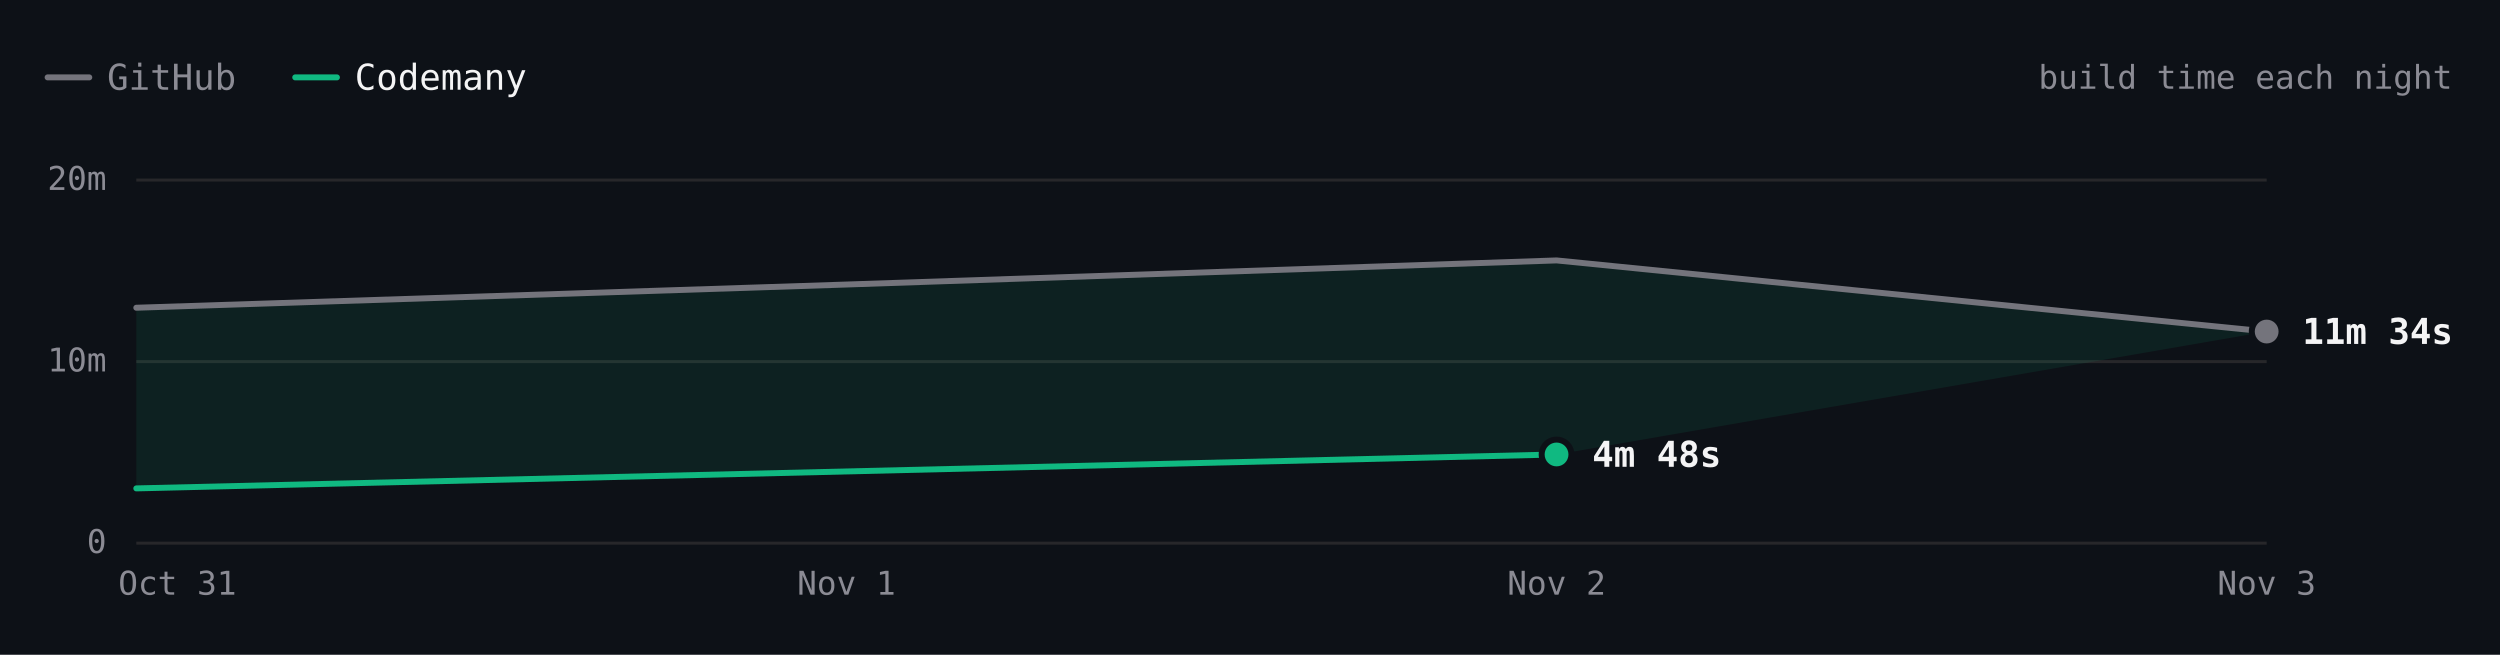
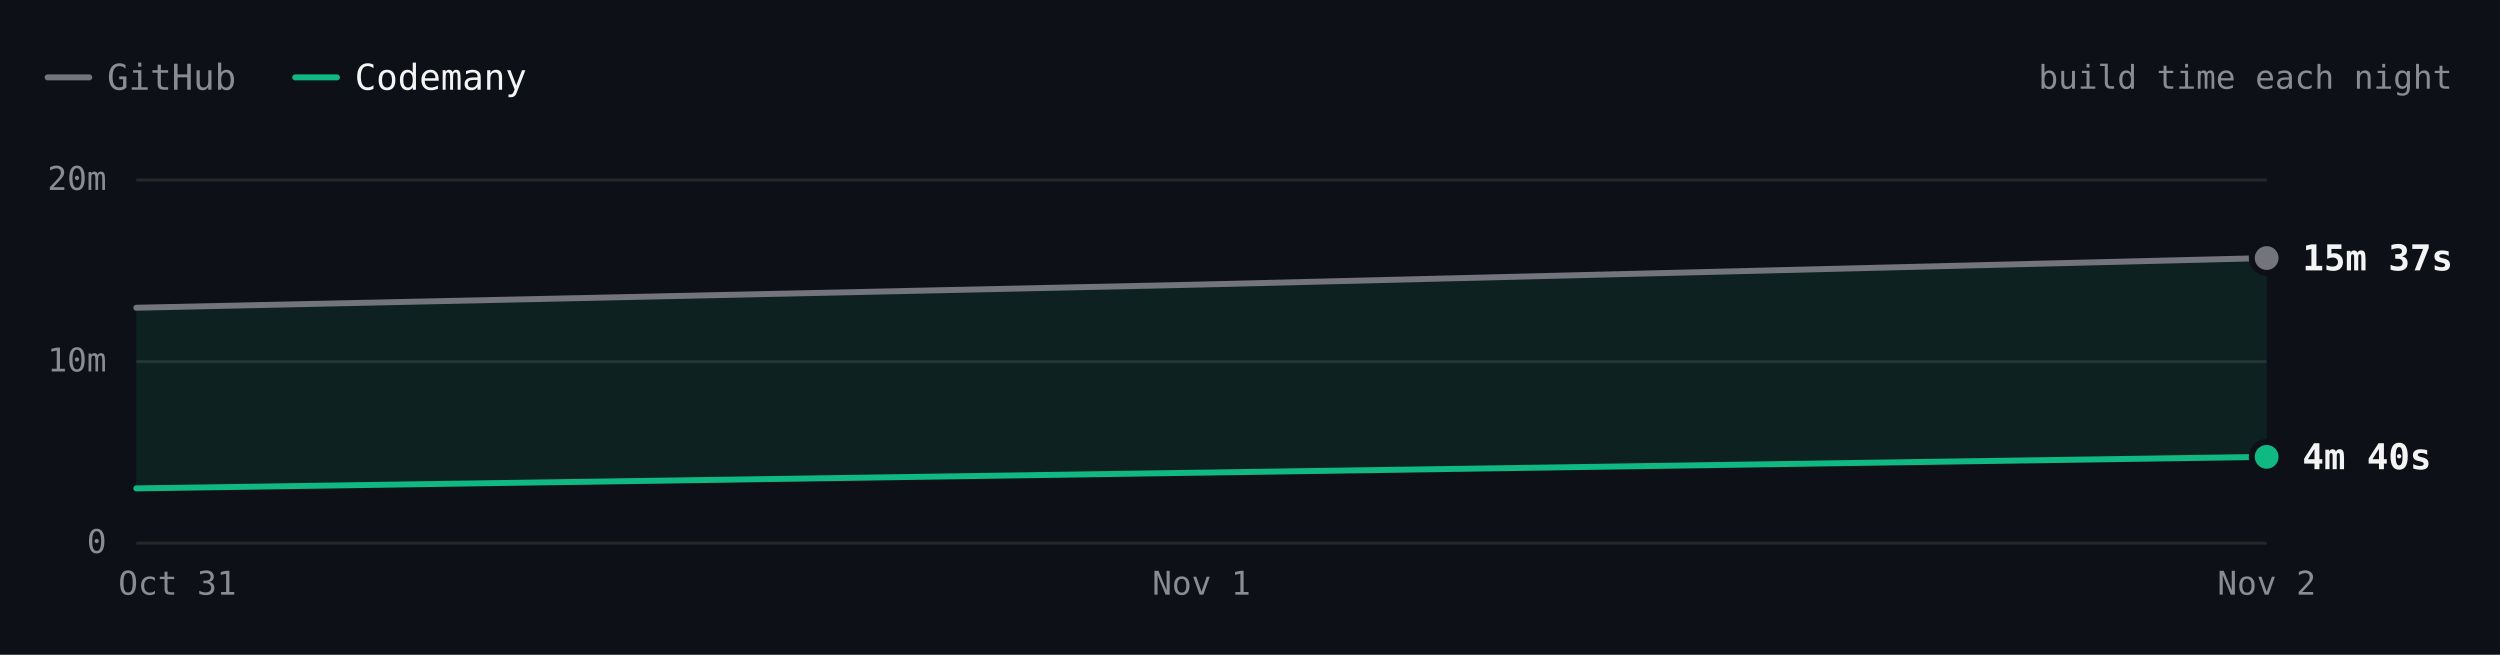
- <svg xmlns="http://www.w3.org/2000/svg" viewBox="0 0 840 220" width="840" height="220" role="img" aria-label="SwiftLint build time each night over 4 nights. Latest: GitHub 11m 34s, Codemany 4m 48s. Overall: 3.2× faster." font-family="'JetBrains Mono', ui-monospace, SFMono-Regular, Menlo, monospace" style="max-width:100%;height:auto;font-variant-numeric:tabular-nums">
+ <svg xmlns="http://www.w3.org/2000/svg" viewBox="0 0 840 220" width="840" height="220" role="img" aria-label="SwiftLint build time each night over 3 nights. Latest: GitHub 15m 37s, Codemany 4m 40s. Overall: 3.1× faster." font-family="'JetBrains Mono', ui-monospace, SFMono-Regular, Menlo, monospace" style="max-width:100%;height:auto;font-variant-numeric:tabular-nums">
  <rect width="840" height="220" fill="#0d1117" />
  <path d="M16 26h14" stroke="#74747c" stroke-width="2" stroke-linecap="round" />
  <text x="36" y="26" font-size="12" fill="#8b8b94" dominant-baseline="central">GitHub</text>
  <path d="M99.2 26h14" stroke="#10b981" stroke-width="2" stroke-linecap="round" />
  <text x="119.2" y="26" font-size="12" fill="#f4f4f5" dominant-baseline="central">Codemany</text>
  <text x="824" y="26" font-size="11" fill="#8b8b94" text-anchor="end" dominant-baseline="central">build time each night</text>
  <path d="M45.8 182.5L761.6 182.5" stroke="#27272a" stroke-width="1" fill="none" />
  <text x="35.8" y="182" font-size="11" fill="#8b8b94" text-anchor="end" dominant-baseline="central">0</text>
  <path d="M45.8 121.5L761.6 121.5" stroke="#27272a" stroke-width="1" fill="none" />
  <text x="35.8" y="121" font-size="11" fill="#8b8b94" text-anchor="end" dominant-baseline="central">10m</text>
  <path d="M45.8 60.5L761.6 60.5" stroke="#27272a" stroke-width="1" fill="none" />
  <text x="35.8" y="60" font-size="11" fill="#8b8b94" text-anchor="end" dominant-baseline="central">20m</text>
-   <text x="761.6" y="196" font-size="11" fill="#8b8b94" text-anchor="middle" dominant-baseline="central">Nov 3</text>
-   <text x="523" y="196" font-size="11" fill="#8b8b94" text-anchor="middle" dominant-baseline="central">Nov 2</text>
-   <text x="284.4" y="196" font-size="11" fill="#8b8b94" text-anchor="middle" dominant-baseline="central">Nov 1</text>
+   <text x="761.6" y="196" font-size="11" fill="#8b8b94" text-anchor="middle" dominant-baseline="central">Nov 2</text>
+   <text x="403.7" y="196" font-size="11" fill="#8b8b94" text-anchor="middle" dominant-baseline="central">Nov 1</text>
  <text x="59.6" y="196" font-size="11" fill="#8b8b94" text-anchor="middle" dominant-baseline="central">Oct 31</text>
-   <path d="M45.8 103.4L284.4 95.6L523 87.5L761.6 111.4L523 152.7L45.8 164.1Z" fill="rgba(16,185,129,0.10)" />
-   <path d="M45.8 103.4L284.4 95.6L523 87.5L761.6 111.4" fill="none" stroke="#74747c" stroke-width="2" stroke-linecap="round" stroke-linejoin="round" />
-   <path d="M45.8 164.1L523 152.7" fill="none" stroke="#10b981" stroke-width="2" stroke-linecap="round" stroke-linejoin="round" />
-   <circle cx="761.6" cy="111.4" r="6" fill="#0d1117" />
-   <circle cx="761.6" cy="111.4" r="4" fill="#74747c" />
-   <text x="773.6" y="111.4" font-size="12" fill="#f4f4f5" font-weight="600" dominant-baseline="central">11m 34s</text>
-   <circle cx="523" cy="152.7" r="6" fill="#0d1117" />
-   <circle cx="523" cy="152.7" r="4" fill="#10b981" />
-   <text x="535" y="152.7" font-size="12" fill="#f4f4f5" font-weight="600" dominant-baseline="central">4m 48s</text>
+   <path d="M45.8 103.4L403.7 95.6L761.6 86.7L761.6 153.5L45.8 164.1Z" fill="rgba(16,185,129,0.10)" />
+   <path d="M45.8 103.4L403.7 95.6L761.6 86.7" fill="none" stroke="#74747c" stroke-width="2" stroke-linecap="round" stroke-linejoin="round" />
+   <path d="M45.8 164.1L761.6 153.5" fill="none" stroke="#10b981" stroke-width="2" stroke-linecap="round" stroke-linejoin="round" />
+   <circle cx="761.6" cy="86.7" r="6" fill="#0d1117" />
+   <circle cx="761.6" cy="86.7" r="4" fill="#74747c" />
+   <text x="773.6" y="86.7" font-size="12" fill="#f4f4f5" font-weight="600" dominant-baseline="central">15m 37s</text>
+   <circle cx="761.6" cy="153.5" r="6" fill="#0d1117" />
+   <circle cx="761.6" cy="153.5" r="4" fill="#10b981" />
+   <text x="773.6" y="153.5" font-size="12" fill="#f4f4f5" font-weight="600" dominant-baseline="central">4m 40s</text>
  <circle class="bench-mark" cx="45.8" cy="103.4" r="12" fill="#0d1117" fill-opacity="0" data-tip="SwiftLint · GitHub · 12m 53s · Oct 31" data-href="https://github.com/codemanyhq/bench/actions/runs/41147860813/job/124377144319" style="cursor:pointer" />
  <circle class="bench-mark" cx="45.8" cy="164.1" r="12" fill="#0d1117" fill-opacity="0" data-tip="SwiftLint · Codemany · 2m 56s · Oct 31" data-href="https://github.com/codemanyhq/bench/actions/runs/41147860813/job/124377144121" style="cursor:pointer" />
-   <circle class="bench-mark" cx="284.4" cy="95.6" r="12" fill="#0d1117" fill-opacity="0" data-tip="SwiftLint · GitHub · 14m 10s · Nov 1" data-href="https://github.com/codemanyhq/bench/actions/runs/41189686531/job/124809425564" style="cursor:pointer" />
-   <circle class="bench-mark" cx="523" cy="87.5" r="12" fill="#0d1117" fill-opacity="0" data-tip="SwiftLint · GitHub · 15m 30s · Nov 2" data-href="https://github.com/codemanyhq/bench/actions/runs/41546137820/job/125622146851" style="cursor:pointer" />
-   <circle class="bench-mark" cx="523" cy="152.7" r="12" fill="#0d1117" fill-opacity="0" data-tip="SwiftLint · Codemany · 4m 48s · Nov 2" data-href="https://github.com/codemanyhq/bench/actions/runs/41523326203/job/125544883213" style="cursor:pointer" />
-   <circle class="bench-mark" cx="761.6" cy="111.4" r="12" fill="#0d1117" fill-opacity="0" data-tip="SwiftLint · GitHub · 11m 34s · Nov 3" data-href="https://github.com/codemanyhq/bench/actions/runs/41559958011/job/125667989413" style="cursor:pointer" />
+   <circle class="bench-mark" cx="403.7" cy="95.6" r="12" fill="#0d1117" fill-opacity="0" data-tip="SwiftLint · GitHub · 14m 10s · Nov 1" data-href="https://github.com/codemanyhq/bench/actions/runs/41189686531/job/124809425564" style="cursor:pointer" />
+   <circle class="bench-mark" cx="761.6" cy="86.7" r="12" fill="#0d1117" fill-opacity="0" data-tip="SwiftLint · GitHub · 15m 37s · Nov 2" data-href="https://github.com/codemanyhq/bench/actions/runs/41523326203/job/125544883787" style="cursor:pointer" />
+   <circle class="bench-mark" cx="761.6" cy="153.5" r="12" fill="#0d1117" fill-opacity="0" data-tip="SwiftLint · Codemany · 4m 40s · Nov 2" data-href="https://github.com/codemanyhq/bench/actions/runs/41523326203/job/125544883213" style="cursor:pointer" />
</svg>
